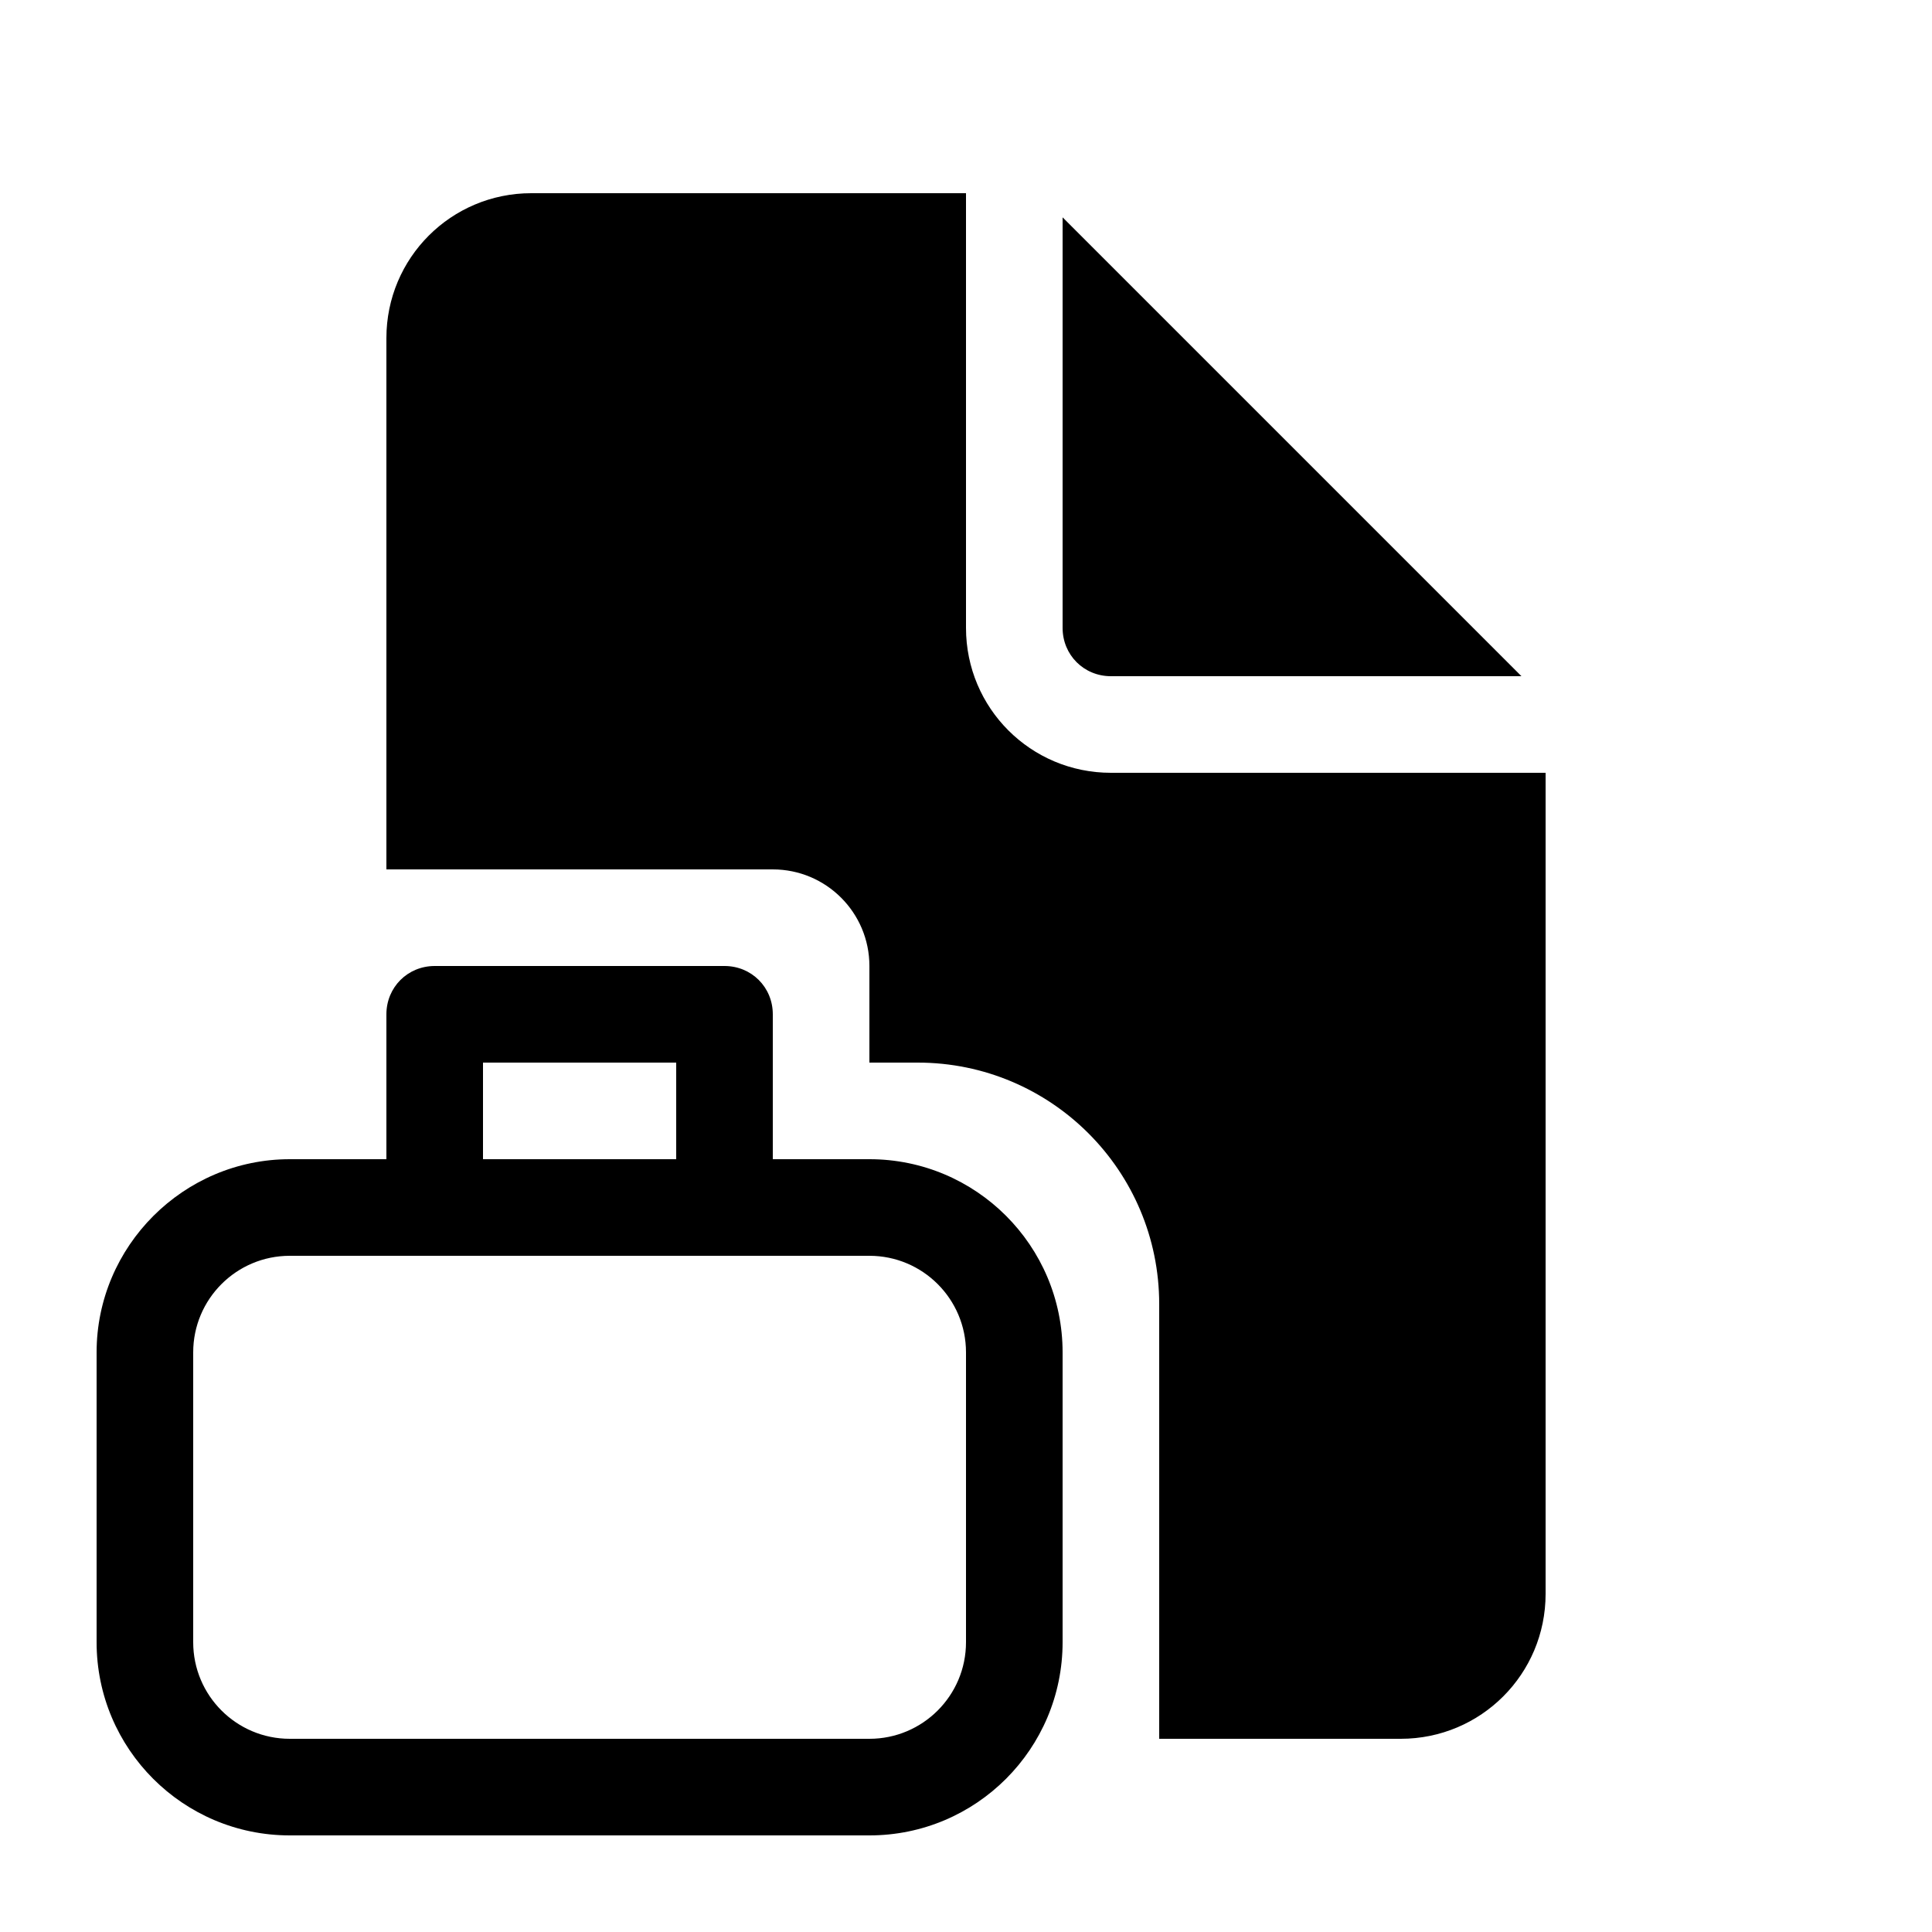
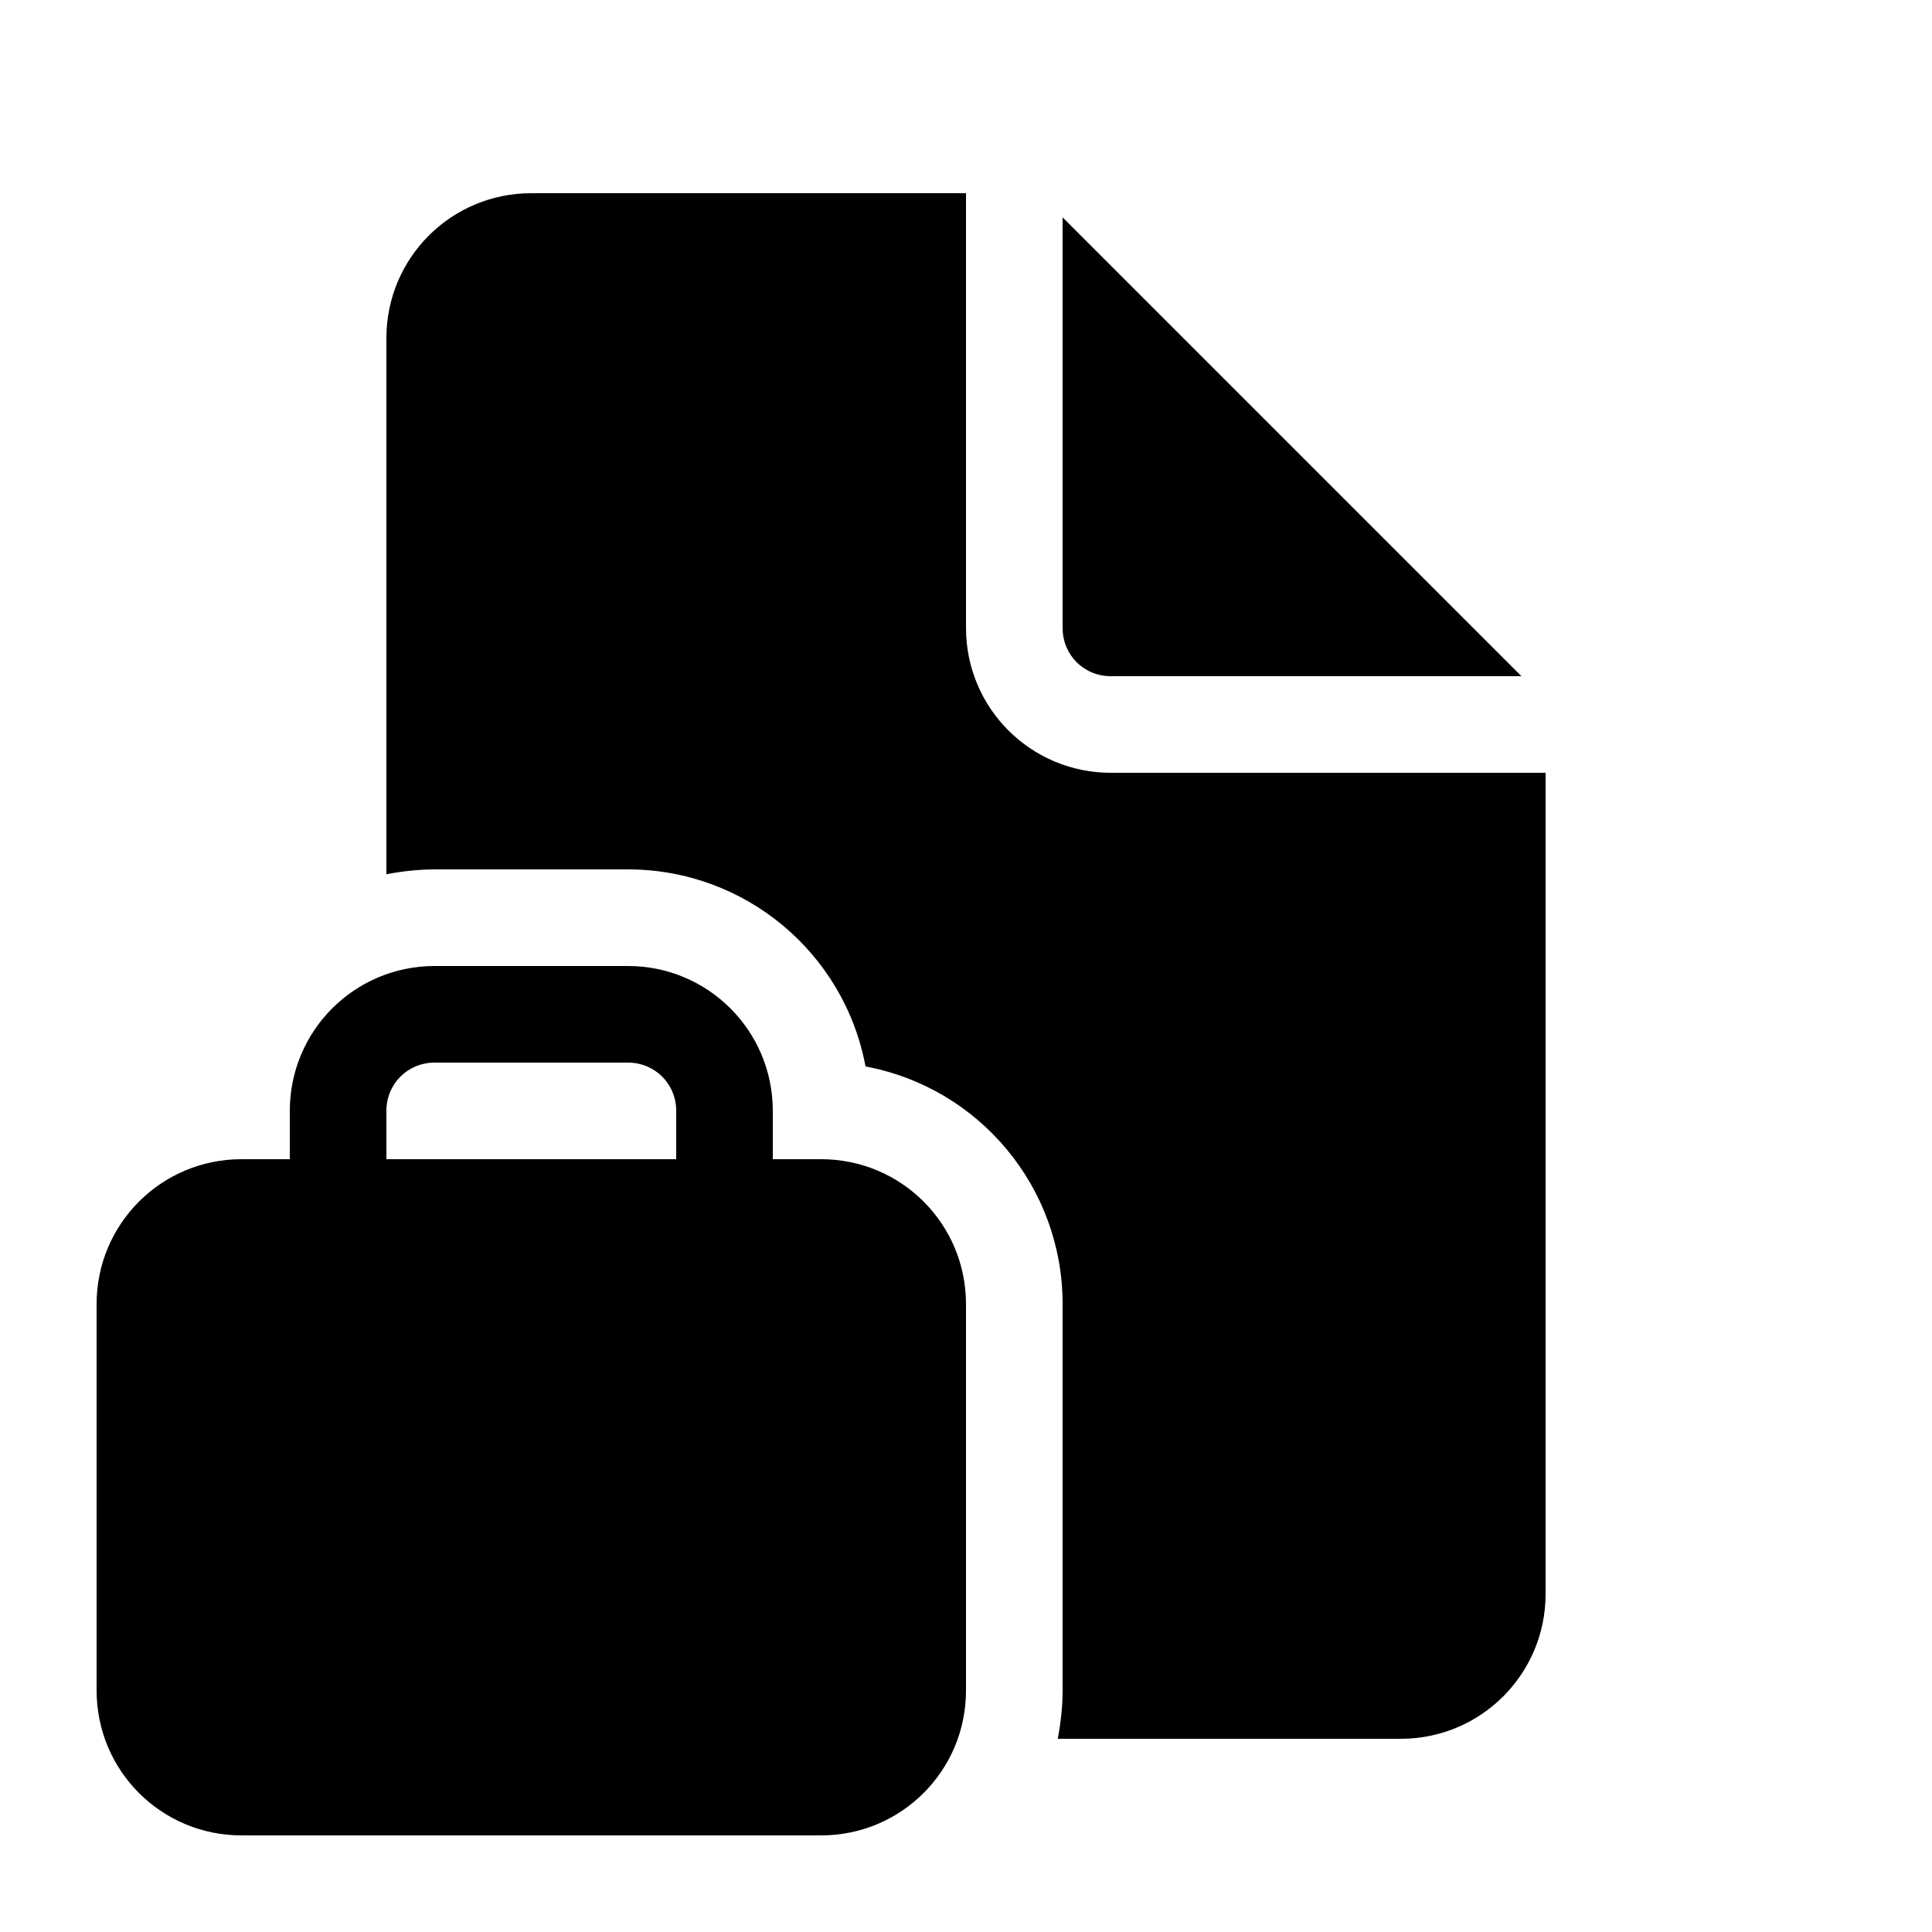
<svg xmlns="http://www.w3.org/2000/svg" width="20" height="20" viewBox="0 0 20 20">
-   <path d="M10 2v4.5c0 .83.67 1.5 1.5 1.5H16v8.5c0 .83-.67 1.5-1.5 1.5H12v-4.5A2.5 2.5 0 009.5 11H9v-1a1 1 0 00-1-1H4V3.5C4 2.67 4.67 2 5.5 2H10zm1 .25V6.5c0 .28.22.5.5.5h4.25L11 2.25zM4 10.5c0-.28.22-.5.5-.5h3c.28 0 .5.22.5.5V12h1a2 2 0 012 2v3a2 2 0 01-2 2H3a2 2 0 01-2-2v-3c0-1.1.9-2 2-2h1v-1.5zm3 .5H5v1h2v-1zm-4 2a1 1 0 00-1 1v3a1 1 0 001 1h6a1 1 0 001-1v-3a1 1 0 00-1-1H3z" />
+   <path d="M10 2v4.5c0 .83.67 1.5 1.5 1.5H16v8.5c0 .83-.67 1.5-1.5 1.5h-3.55c.03-.16.05-.33.05-.5v-4a2.5 2.5 0 00-2.04-2.46A2.5 2.5 0 006.5 9h-2c-.17 0-.34.02-.5.05V3.5C4 2.67 4.67 2 5.5 2H10zm1 .25V6.5c0 .28.22.5.5.5h4.25L11 2.25zM3 11.5v.5h-.5c-.83 0-1.5.67-1.5 1.5v4c0 .83.67 1.5 1.5 1.5h6c.83 0 1.5-.67 1.5-1.5v-4c0-.83-.67-1.5-1.5-1.5H8v-.5c0-.83-.67-1.5-1.5-1.5h-2c-.83 0-1.5.67-1.5 1.5zm1.5-.5h2c.28 0 .5.22.5.5v.5H4v-.5c0-.28.22-.5.5-.5z" />
</svg>
